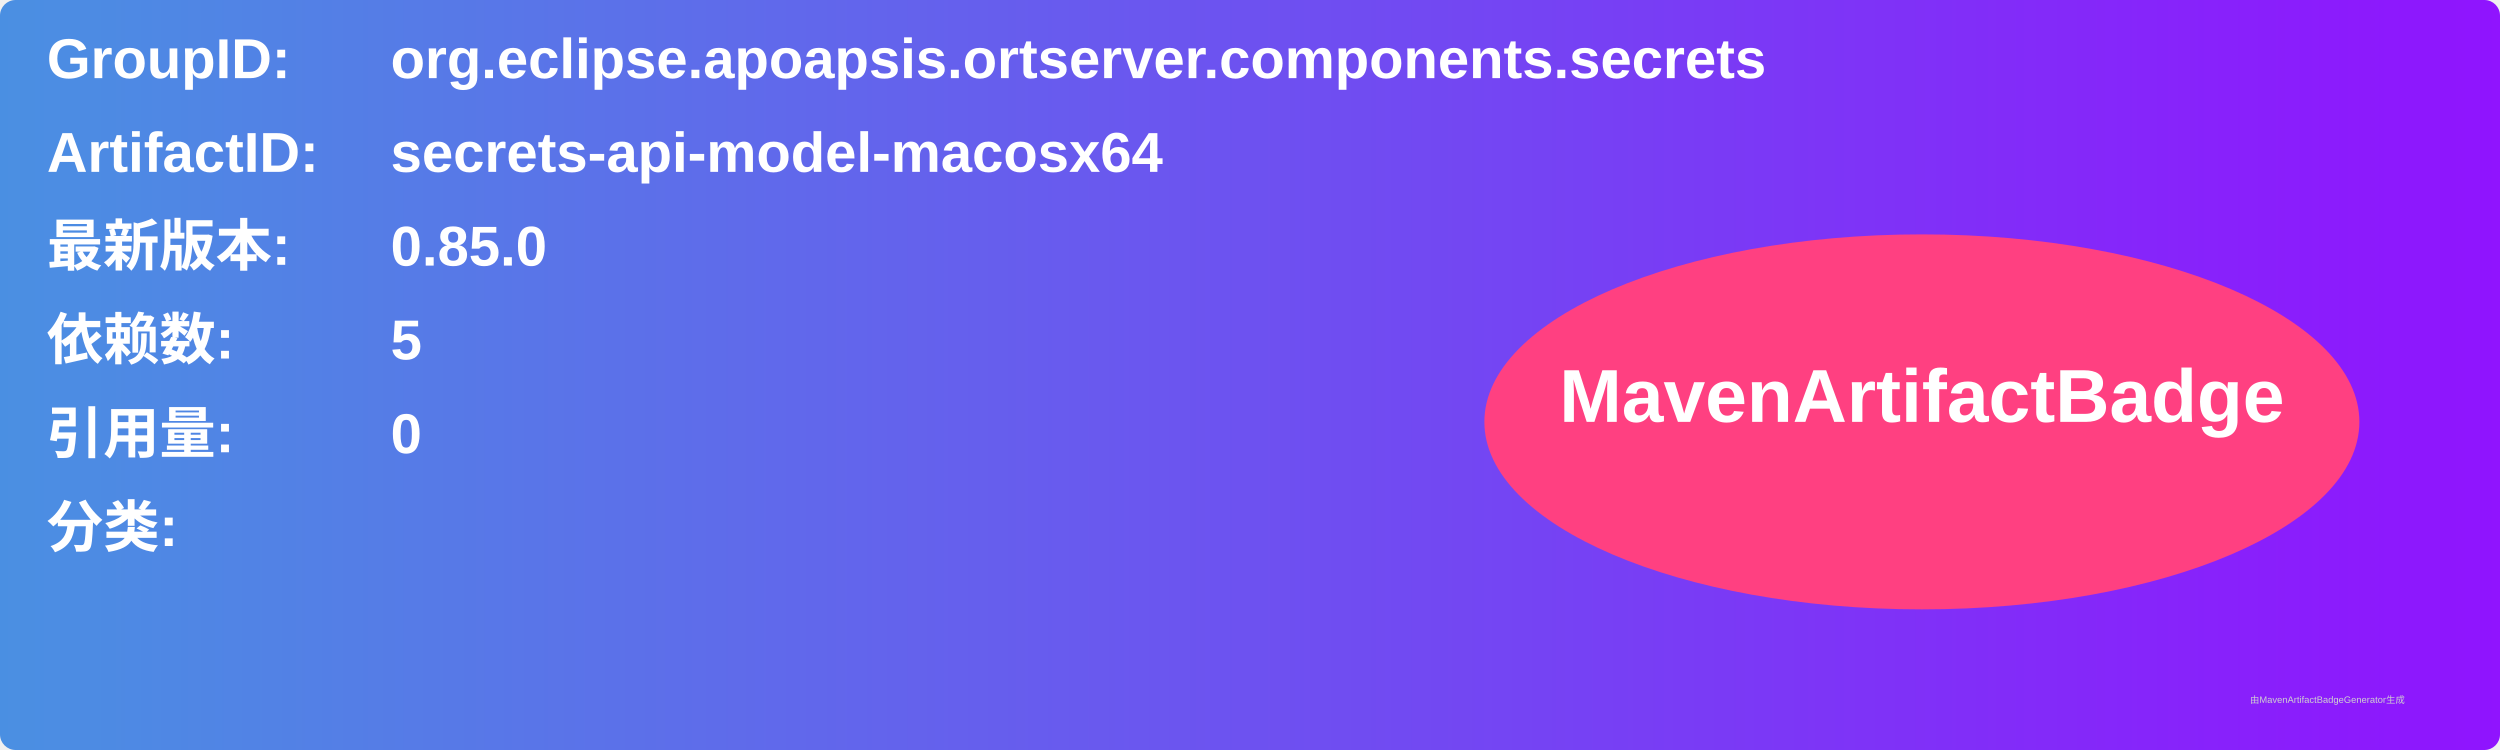
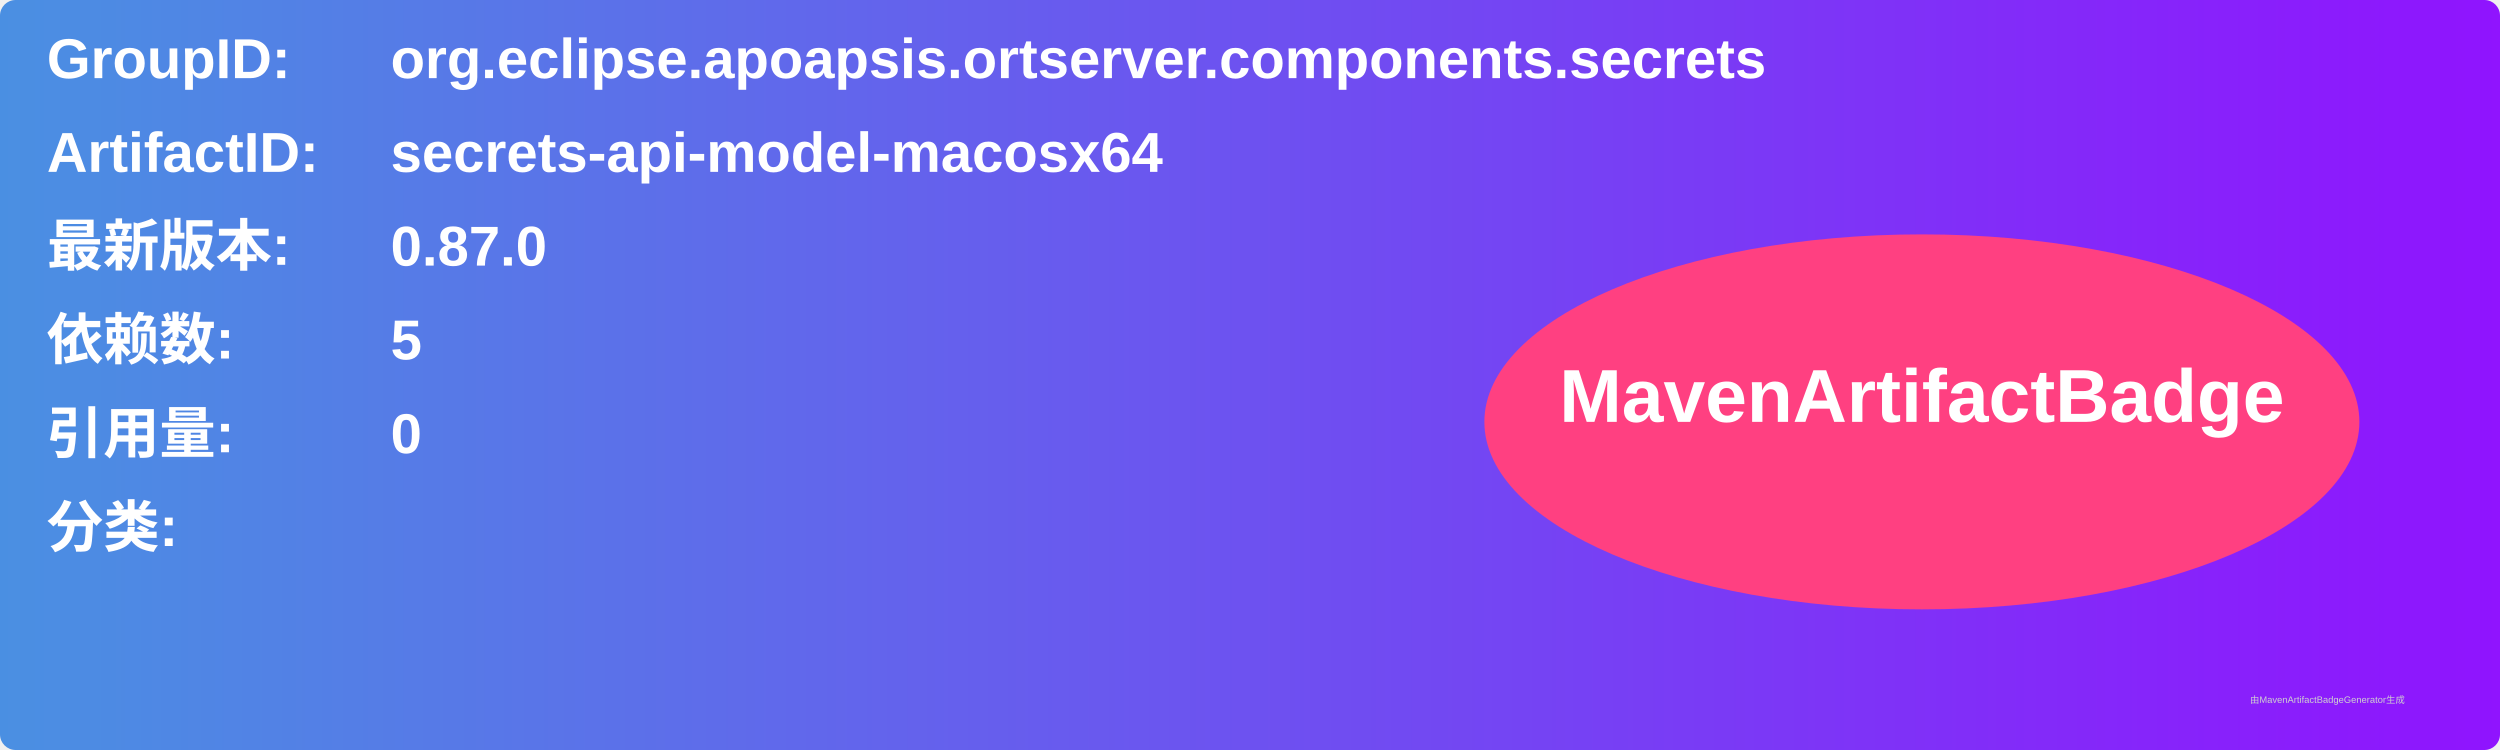
<svg xmlns="http://www.w3.org/2000/svg" width="800" height="240" viewBox="0 0 800 240">
  <linearGradient id="grad" x1="0%" y1="0%" x2="100%" y2="0%">
    <stop offset="0%" stop-color="#4a90e2" />
    <stop offset="100%" stop-color="#9013fe" />
  </linearGradient>
  <rect width="100%" height="100%" rx="5" ry="5" fill="url(#grad)" />
  <g transform="translate(15, 15)">
    <text x="0" y="10" font-family="Arial" font-size="18" fill="white" font-weight="bold" width="260">GroupID:</text>
    <text x="110" y="10" font-family="Arial" font-size="18" fill="white" font-weight="bold" width="460">org.eclipse.apoapsis.ortserver.components.secrets</text>
    <text x="0" y="40" font-family="Arial" font-size="18" fill="white" font-weight="bold" width="260">ArtifactID:</text>
    <text x="110" y="40" font-family="Arial" font-size="18" fill="white" font-weight="bold" width="460">secrets-api-model-macosx64</text>
    <text x="0" y="70" font-family="Arial" font-size="18" fill="white" font-weight="bold">最新版本:</text>
    <text x="110" y="70" font-family="Arial" font-size="18" fill="white" font-weight="bold">
-       <tspan font-weight="bold">0.85.0</tspan>
+       <tspan font-weight="bold">0.87.0</tspan>
    </text>
    <text x="0" y="100" font-family="Arial" font-size="18" fill="white" font-weight="bold">依赖数: </text>
    <text x="110" y="100" font-family="Arial" font-size="18" fill="white">
      <tspan font-weight="bold">5</tspan>
    </text>
    <text x="0" y="130" font-family="Arial" font-size="18" fill="white" font-weight="bold">引用量: </text>
    <text x="110" y="130" font-family="Arial" font-size="18" fill="white">
      <tspan font-weight="bold">0</tspan>
    </text>
    <text x="0" y="160" font-family="Arial" font-size="18" fill="white" font-weight="bold">分类:</text>
    <text x="10" y="190" font-family="Arial" font-size="10" fill="white">
      <tspan font-weight="bold" />
    </text>
    <ellipse cx="600" cy="120" rx="140" ry="60" fill="#ff4081" />
    <text x="600" y="120" text-anchor="middle" font-family="Arial" font-size="24" fill="white" font-weight="bold">MavenArtifactBadge</text>
  </g>
  <text x="720" y="225" font-family="Arial" font-size="3" fill="#d0d0d0">由MavenArtifactBadgeGenerator生成</text>
</svg>
